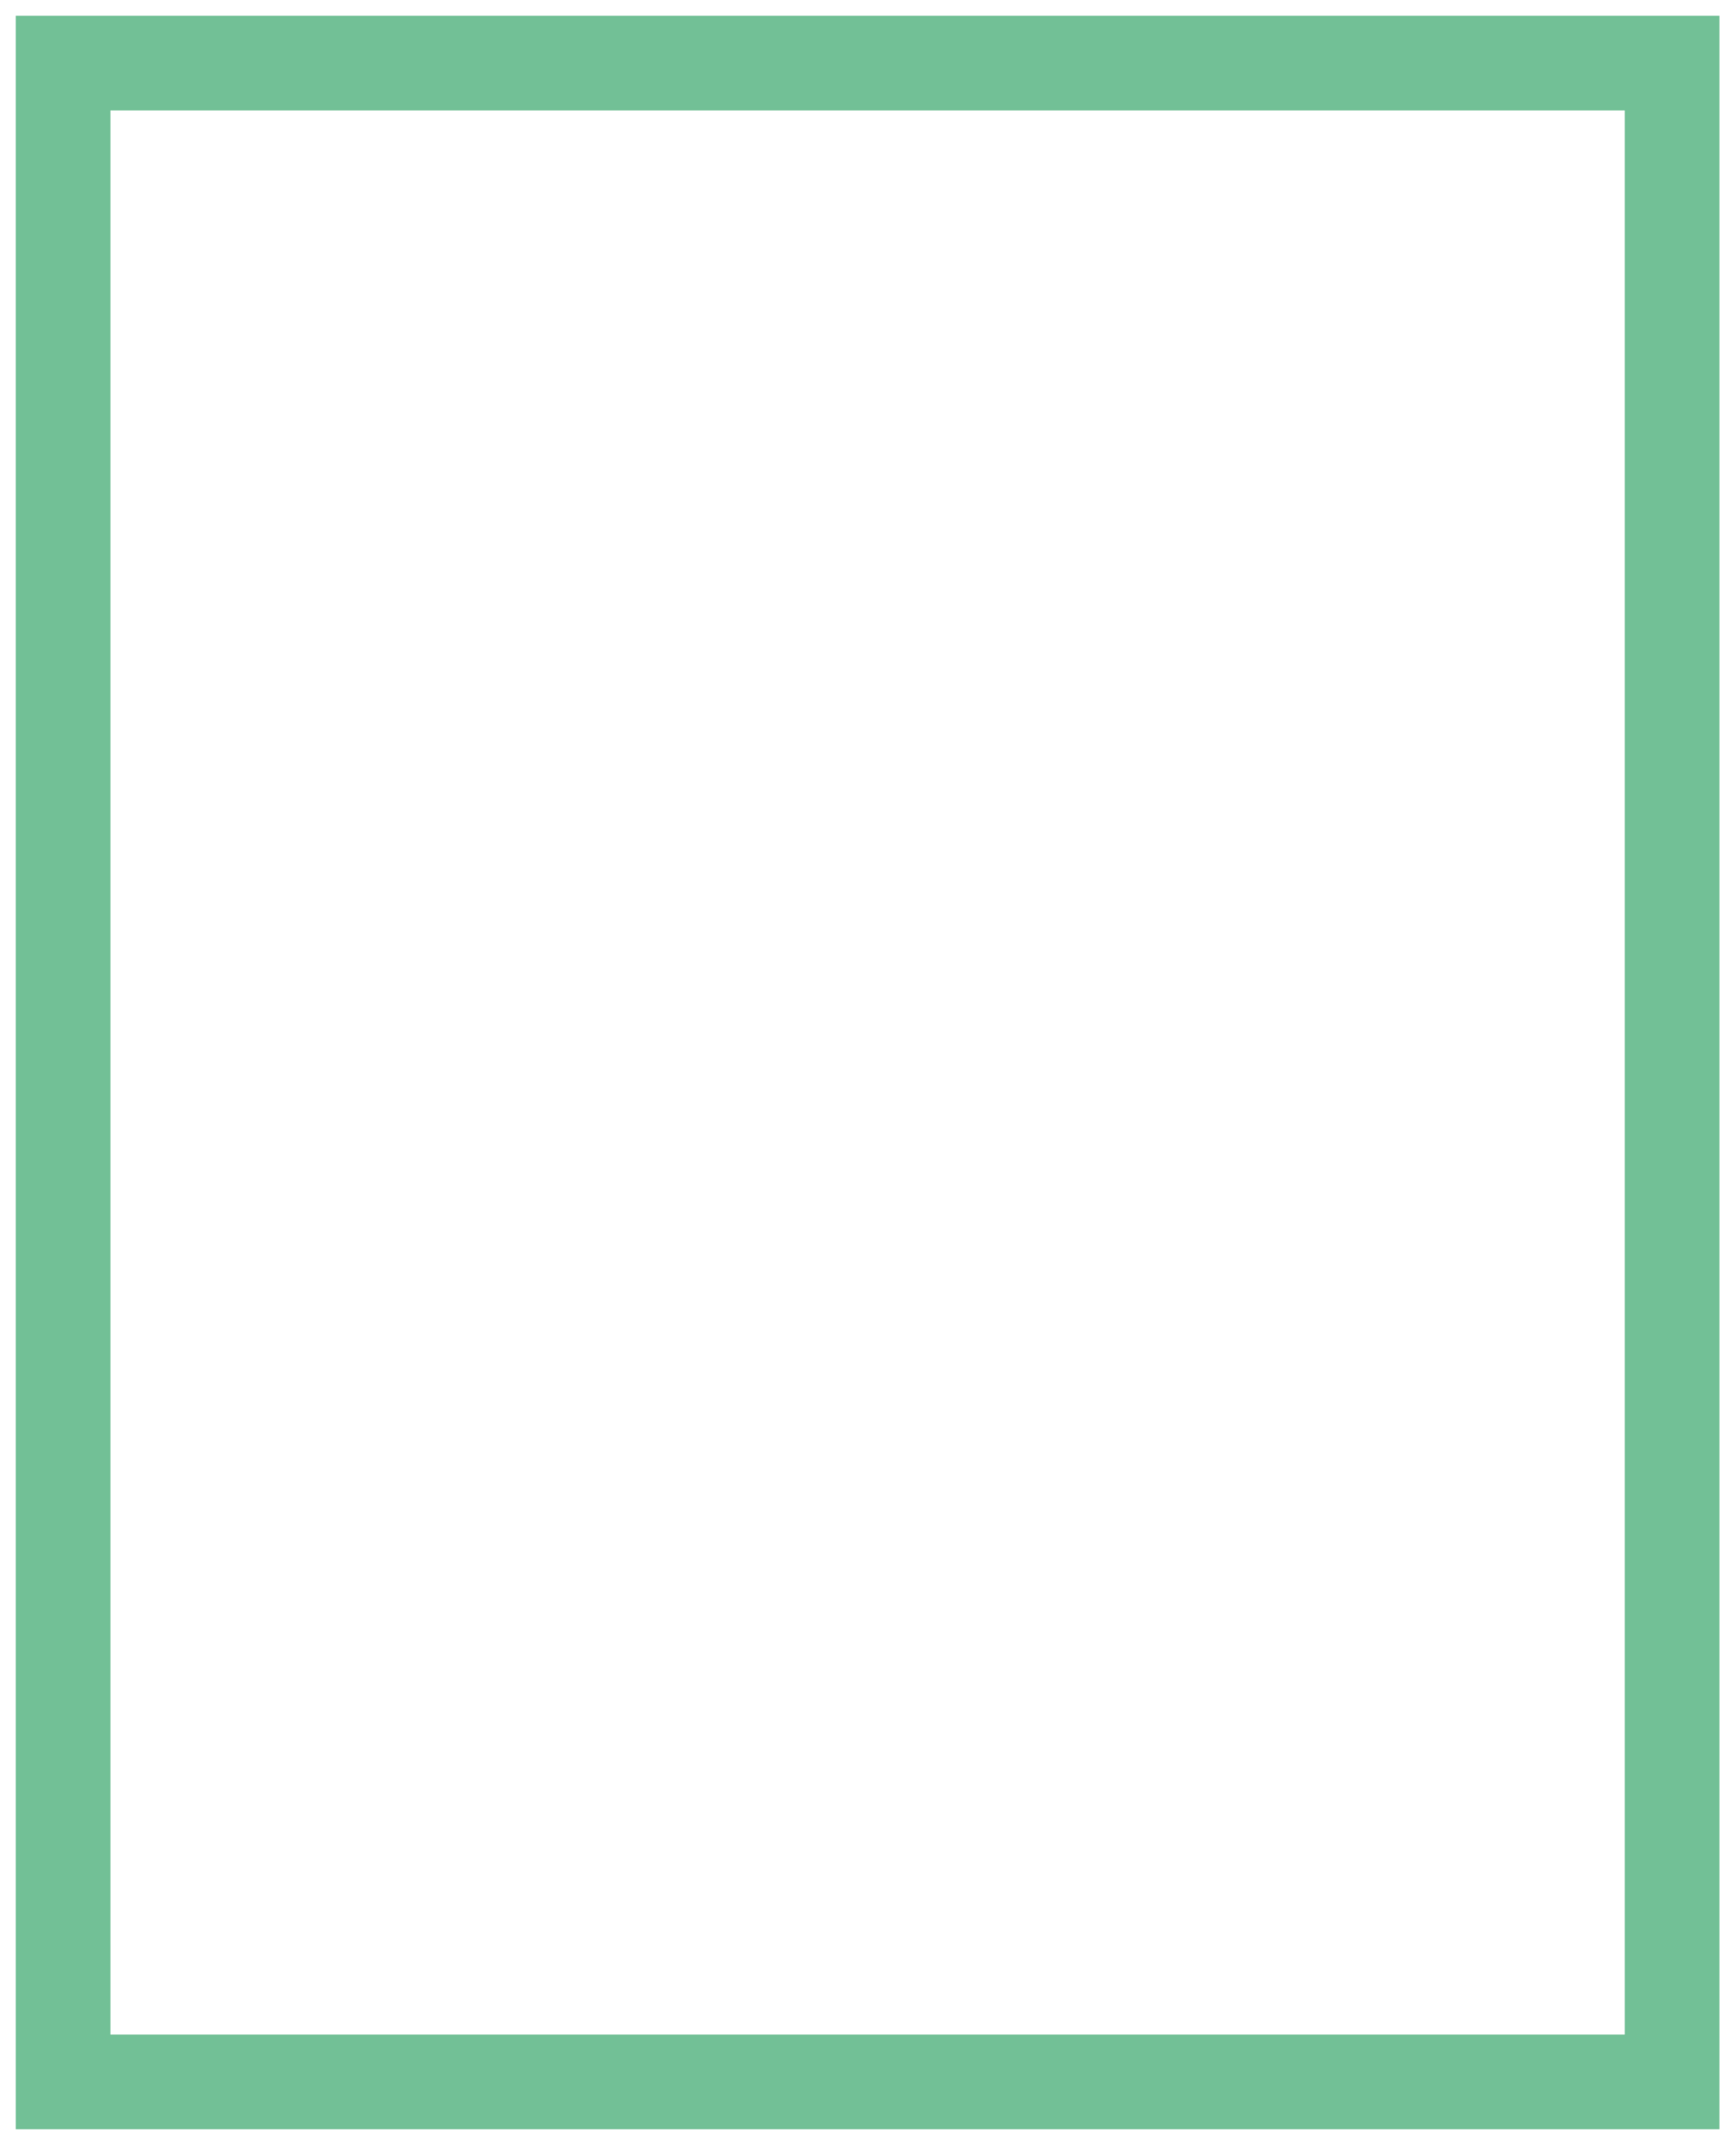
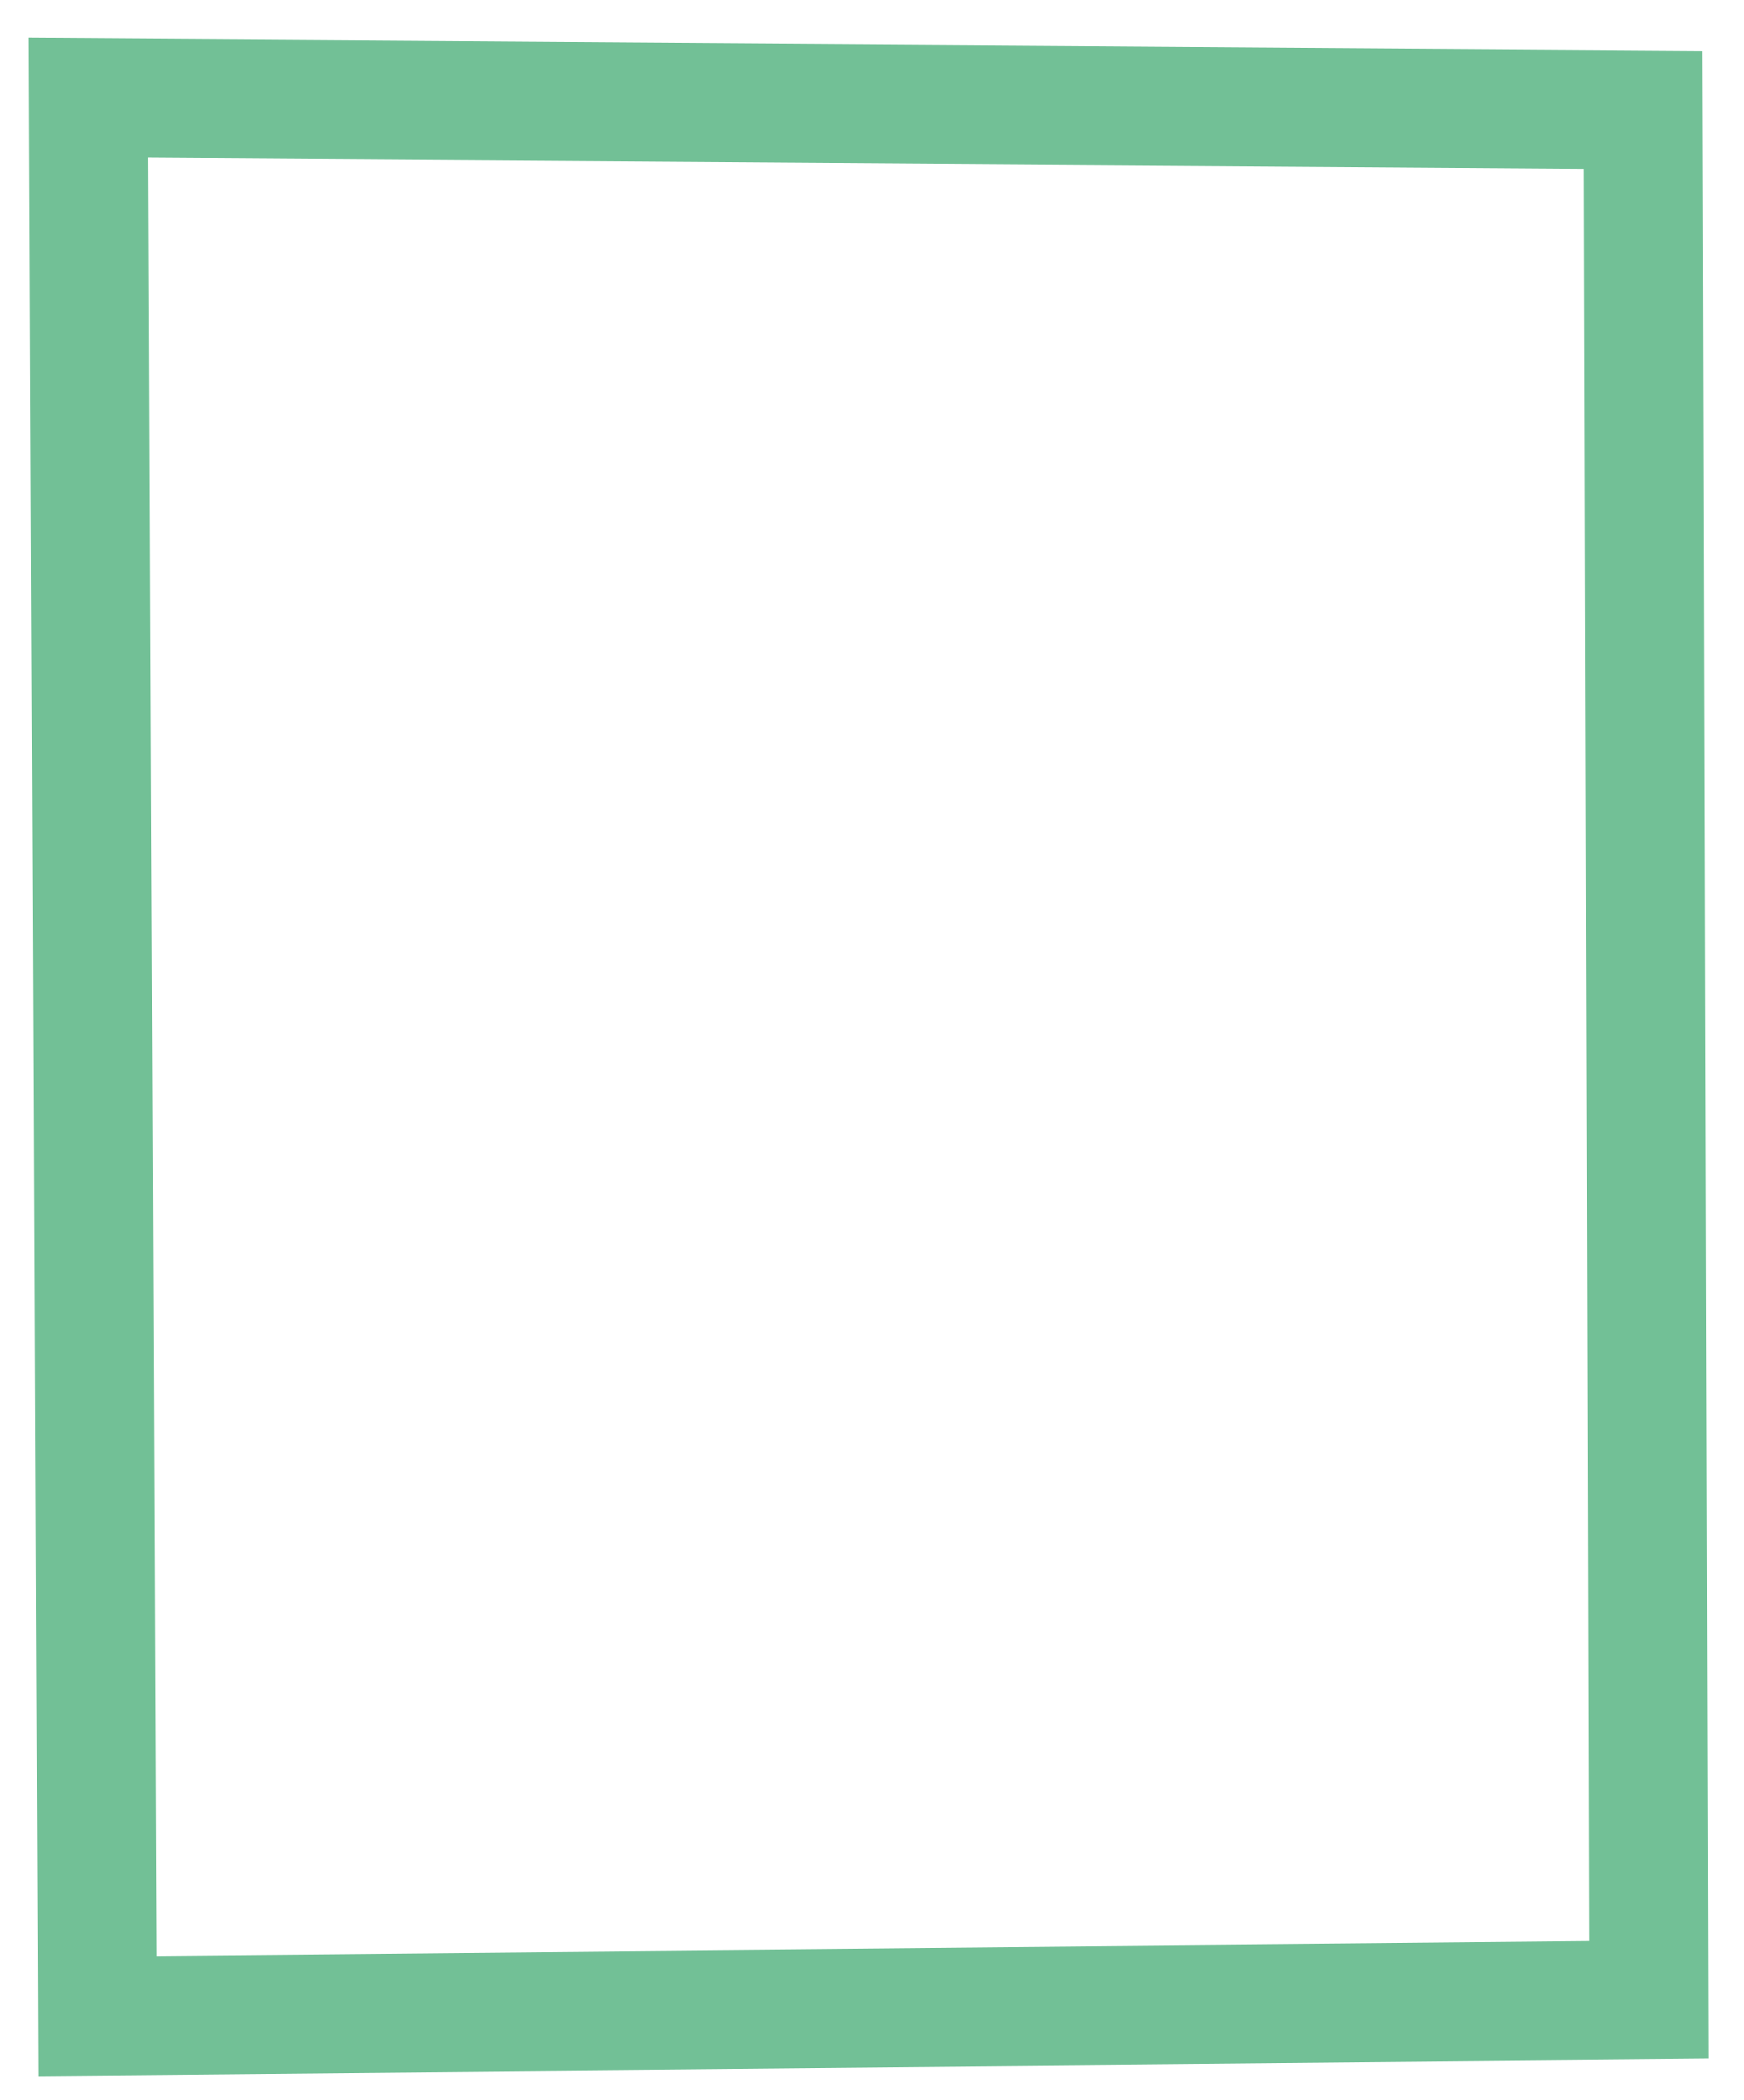
- <svg xmlns="http://www.w3.org/2000/svg" width="55" height="68" viewBox="0 0 55 68" fill="none">
-   <path d="M53 2H2V66H53V2Z" stroke="#72C096" stroke-width="3" />
+ <svg xmlns="http://www.w3.org/2000/svg" width="44" height="53" viewBox="0 0 44 53" fill="none">
+   <path d="M41.461 2.778L41.611 50.467L2.462 50.89L2.226 2.462L41.461 2.778Z" stroke="#72C096" stroke-width="3" />
</svg>
